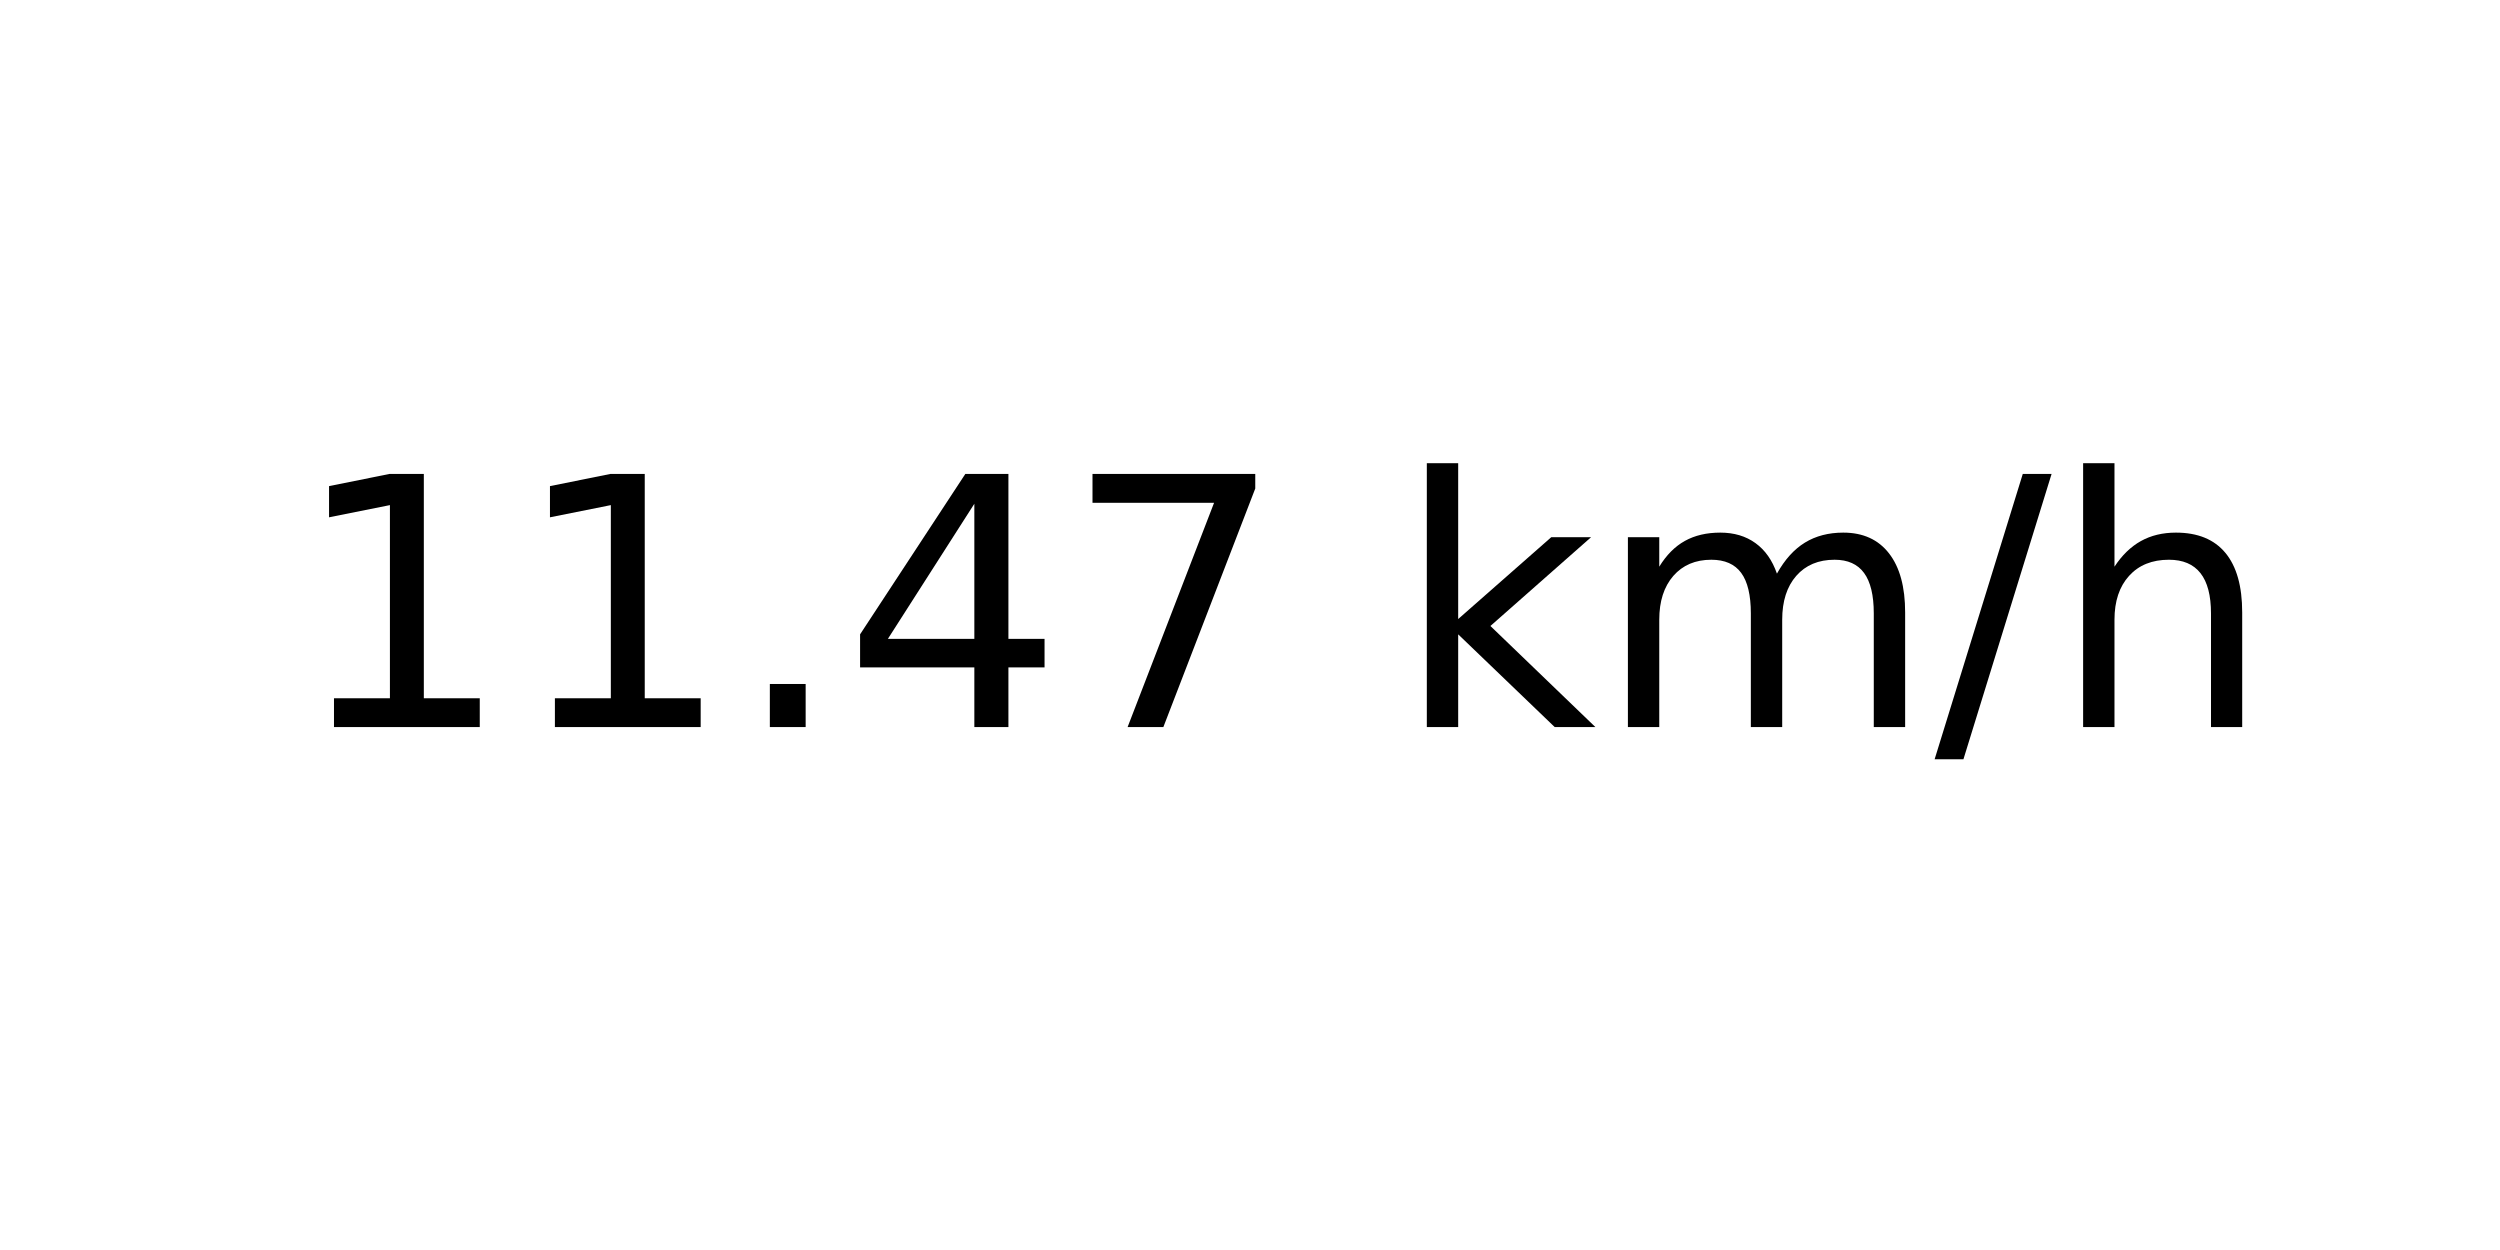
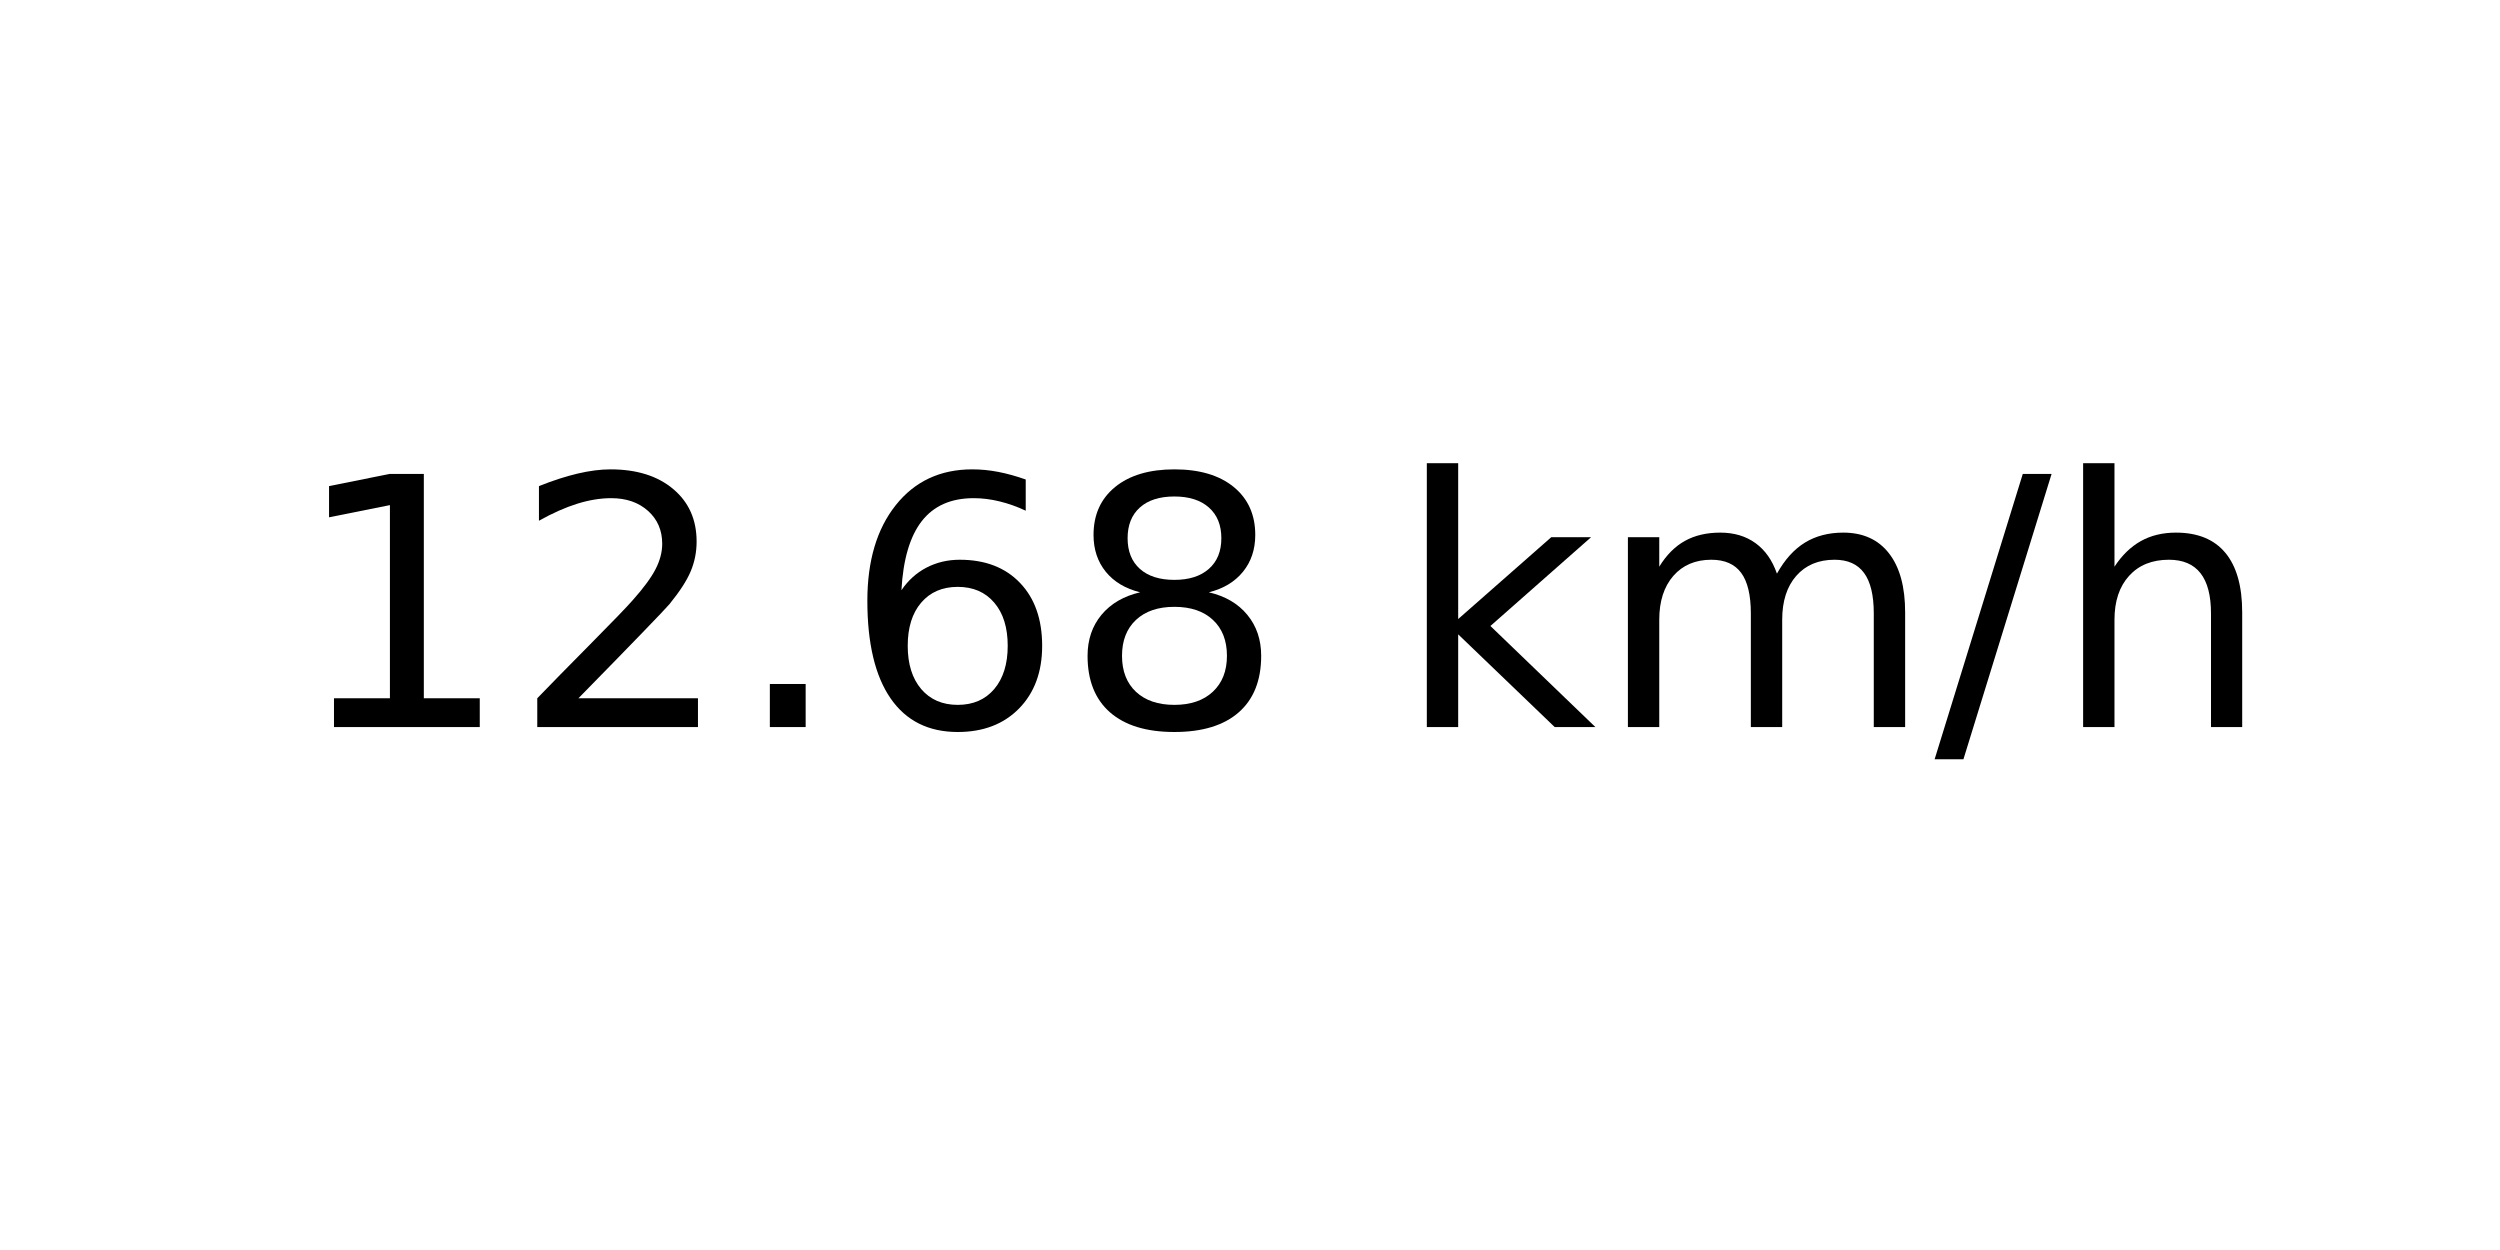
<svg xmlns="http://www.w3.org/2000/svg" xmlns:xlink="http://www.w3.org/1999/xlink" width="72pt" height="36pt" viewBox="0 0 72 36" version="1.1">
  <defs>
    <style type="text/css">*{stroke-linejoin: round; stroke-linecap: butt}</style>
  </defs>
  <g id="figure_1">
    <g id="axes_1">
      <g id="text_1">
        <g transform="translate(8.378125 20.93937) scale(0.1 -0.1)">
          <defs>
            <path id="DejaVuSans-31" d="M 794 531  L 1825 531  L 1825 4091  L 703 3866  L 703 4441  L 1819 4666  L 2450 4666  L 2450 531  L 3481 531  L 3481 0  L 794 0  L 794 531  z " transform="scale(0.015625)" />
+             <path id="DejaVuSans-32" d="M 1228 531  L 3431 531  L 3431 0  L 469 0  L 469 531  Q 828 903 1448 1529  Q 2069 2156 2228 2338  Q 2531 2678 2651 2914  Q 2772 3150 2772 3378  Q 2772 3750 2511 3984  Q 2250 4219 1831 4219  Q 1534 4219 1204 4116  Q 875 4013 500 3803  L 500 4441  Q 881 4594 1212 4672  Q 1544 4750 1819 4750  Q 2544 4750 2975 4387  Q 3406 4025 3406 3419  Q 3406 3131 3298 2873  Q 3191 2616 2906 2266  Q 2828 2175 2409 1742  Q 1991 1309 1228 531  z " transform="scale(0.015625)" />
            <path id="DejaVuSans-2e" d="M 684 794  L 1344 794  L 1344 0  L 684 0  L 684 794  z " transform="scale(0.015625)" />
-             <path id="DejaVuSans-34" d="M 2419 4116  L 825 1625  L 2419 1625  L 2419 4116  z M 2253 4666  L 3047 4666  L 3047 1625  L 3713 1625  L 3713 1100  L 3047 1100  L 3047 0  L 2419 0  L 2419 1100  L 313 1100  L 313 1709  L 2253 4666  z " transform="scale(0.015625)" />
-             <path id="DejaVuSans-37" d="M 525 4666  L 3525 4666  L 3525 4397  L 1831 0  L 1172 0  L 2766 4134  L 525 4134  L 525 4666  z " transform="scale(0.015625)" />
+             <path id="DejaVuSans-36" d="M 2113 2584  Q 1688 2584 1439 2293  Q 1191 2003 1191 1497  Q 1191 994 1439 701  Q 1688 409 2113 409  Q 2538 409 2786 701  Q 3034 994 3034 1497  Q 3034 2003 2786 2293  Q 2538 2584 2113 2584  z M 3366 4563  L 3366 3988  Q 3128 4100 2886 4159  Q 2644 4219 2406 4219  Q 1781 4219 1451 3797  Q 1122 3375 1075 2522  Q 1259 2794 1537 2939  Q 1816 3084 2150 3084  Q 2853 3084 3261 2657  Q 3669 2231 3669 1497  Q 3669 778 3244 343  Q 2819 -91 2113 -91  Q 1303 -91 875 529  Q 447 1150 447 2328  Q 447 3434 972 4092  Q 1497 4750 2381 4750  Q 2619 4750 2861 4703  Q 3103 4656 3366 4563  z " transform="scale(0.015625)" />
+             <path id="DejaVuSans-38" d="M 2034 2216  Q 1584 2216 1326 1975  Q 1069 1734 1069 1313  Q 1069 891 1326 650  Q 1584 409 2034 409  Q 2484 409 2743 651  Q 3003 894 3003 1313  Q 3003 1734 2745 1975  Q 2488 2216 2034 2216  z M 1403 2484  Q 997 2584 770 2862  Q 544 3141 544 3541  Q 544 4100 942 4425  Q 1341 4750 2034 4750  Q 2731 4750 3128 4425  Q 3525 4100 3525 3541  Q 3525 3141 3298 2862  Q 3072 2584 2669 2484  Q 3125 2378 3379 2068  Q 3634 1759 3634 1313  Q 3634 634 3220 271  Q 2806 -91 2034 -91  Q 1263 -91 848 271  Q 434 634 434 1313  Q 434 1759 690 2068  Q 947 2378 1403 2484  z M 1172 3481  Q 1172 3119 1398 2916  Q 1625 2713 2034 2713  Q 2441 2713 2670 2916  Q 2900 3119 2900 3481  Q 2900 3844 2670 4047  Q 2441 4250 2034 4250  Q 1625 4250 1398 4047  Q 1172 3844 1172 3481  z " transform="scale(0.015625)" />
            <path id="DejaVuSans-20" transform="scale(0.015625)" />
            <path id="DejaVuSans-6b" d="M 581 4863  L 1159 4863  L 1159 1991  L 2875 3500  L 3609 3500  L 1753 1863  L 3688 0  L 2938 0  L 1159 1709  L 1159 0  L 581 0  L 581 4863  z " transform="scale(0.015625)" />
            <path id="DejaVuSans-6d" d="M 3328 2828  Q 3544 3216 3844 3400  Q 4144 3584 4550 3584  Q 5097 3584 5394 3201  Q 5691 2819 5691 2113  L 5691 0  L 5113 0  L 5113 2094  Q 5113 2597 4934 2840  Q 4756 3084 4391 3084  Q 3944 3084 3684 2787  Q 3425 2491 3425 1978  L 3425 0  L 2847 0  L 2847 2094  Q 2847 2600 2669 2842  Q 2491 3084 2119 3084  Q 1678 3084 1418 2786  Q 1159 2488 1159 1978  L 1159 0  L 581 0  L 581 3500  L 1159 3500  L 1159 2956  Q 1356 3278 1631 3431  Q 1906 3584 2284 3584  Q 2666 3584 2933 3390  Q 3200 3197 3328 2828  z " transform="scale(0.015625)" />
            <path id="DejaVuSans-2f" d="M 1625 4666  L 2156 4666  L 531 -594  L 0 -594  L 1625 4666  z " transform="scale(0.015625)" />
            <path id="DejaVuSans-68" d="M 3513 2113  L 3513 0  L 2938 0  L 2938 2094  Q 2938 2591 2744 2837  Q 2550 3084 2163 3084  Q 1697 3084 1428 2787  Q 1159 2491 1159 1978  L 1159 0  L 581 0  L 581 4863  L 1159 4863  L 1159 2956  Q 1366 3272 1645 3428  Q 1925 3584 2291 3584  Q 2894 3584 3203 3211  Q 3513 2838 3513 2113  z " transform="scale(0.015625)" />
          </defs>
          <use xlink:href="#DejaVuSans-31" />
-           <use xlink:href="#DejaVuSans-31" x="63.623" />
+           <use xlink:href="#DejaVuSans-32" x="63.623" />
          <use xlink:href="#DejaVuSans-2e" x="127.246" />
-           <use xlink:href="#DejaVuSans-34" x="159.033" />
-           <use xlink:href="#DejaVuSans-37" x="222.656" />
+           <use xlink:href="#DejaVuSans-36" x="159.033" />
+           <use xlink:href="#DejaVuSans-38" x="222.656" />
          <use xlink:href="#DejaVuSans-20" x="286.279" />
          <use xlink:href="#DejaVuSans-6b" x="318.066" />
          <use xlink:href="#DejaVuSans-6d" x="375.977" />
          <use xlink:href="#DejaVuSans-2f" x="473.389" />
          <use xlink:href="#DejaVuSans-68" x="507.08" />
        </g>
      </g>
    </g>
  </g>
</svg>
